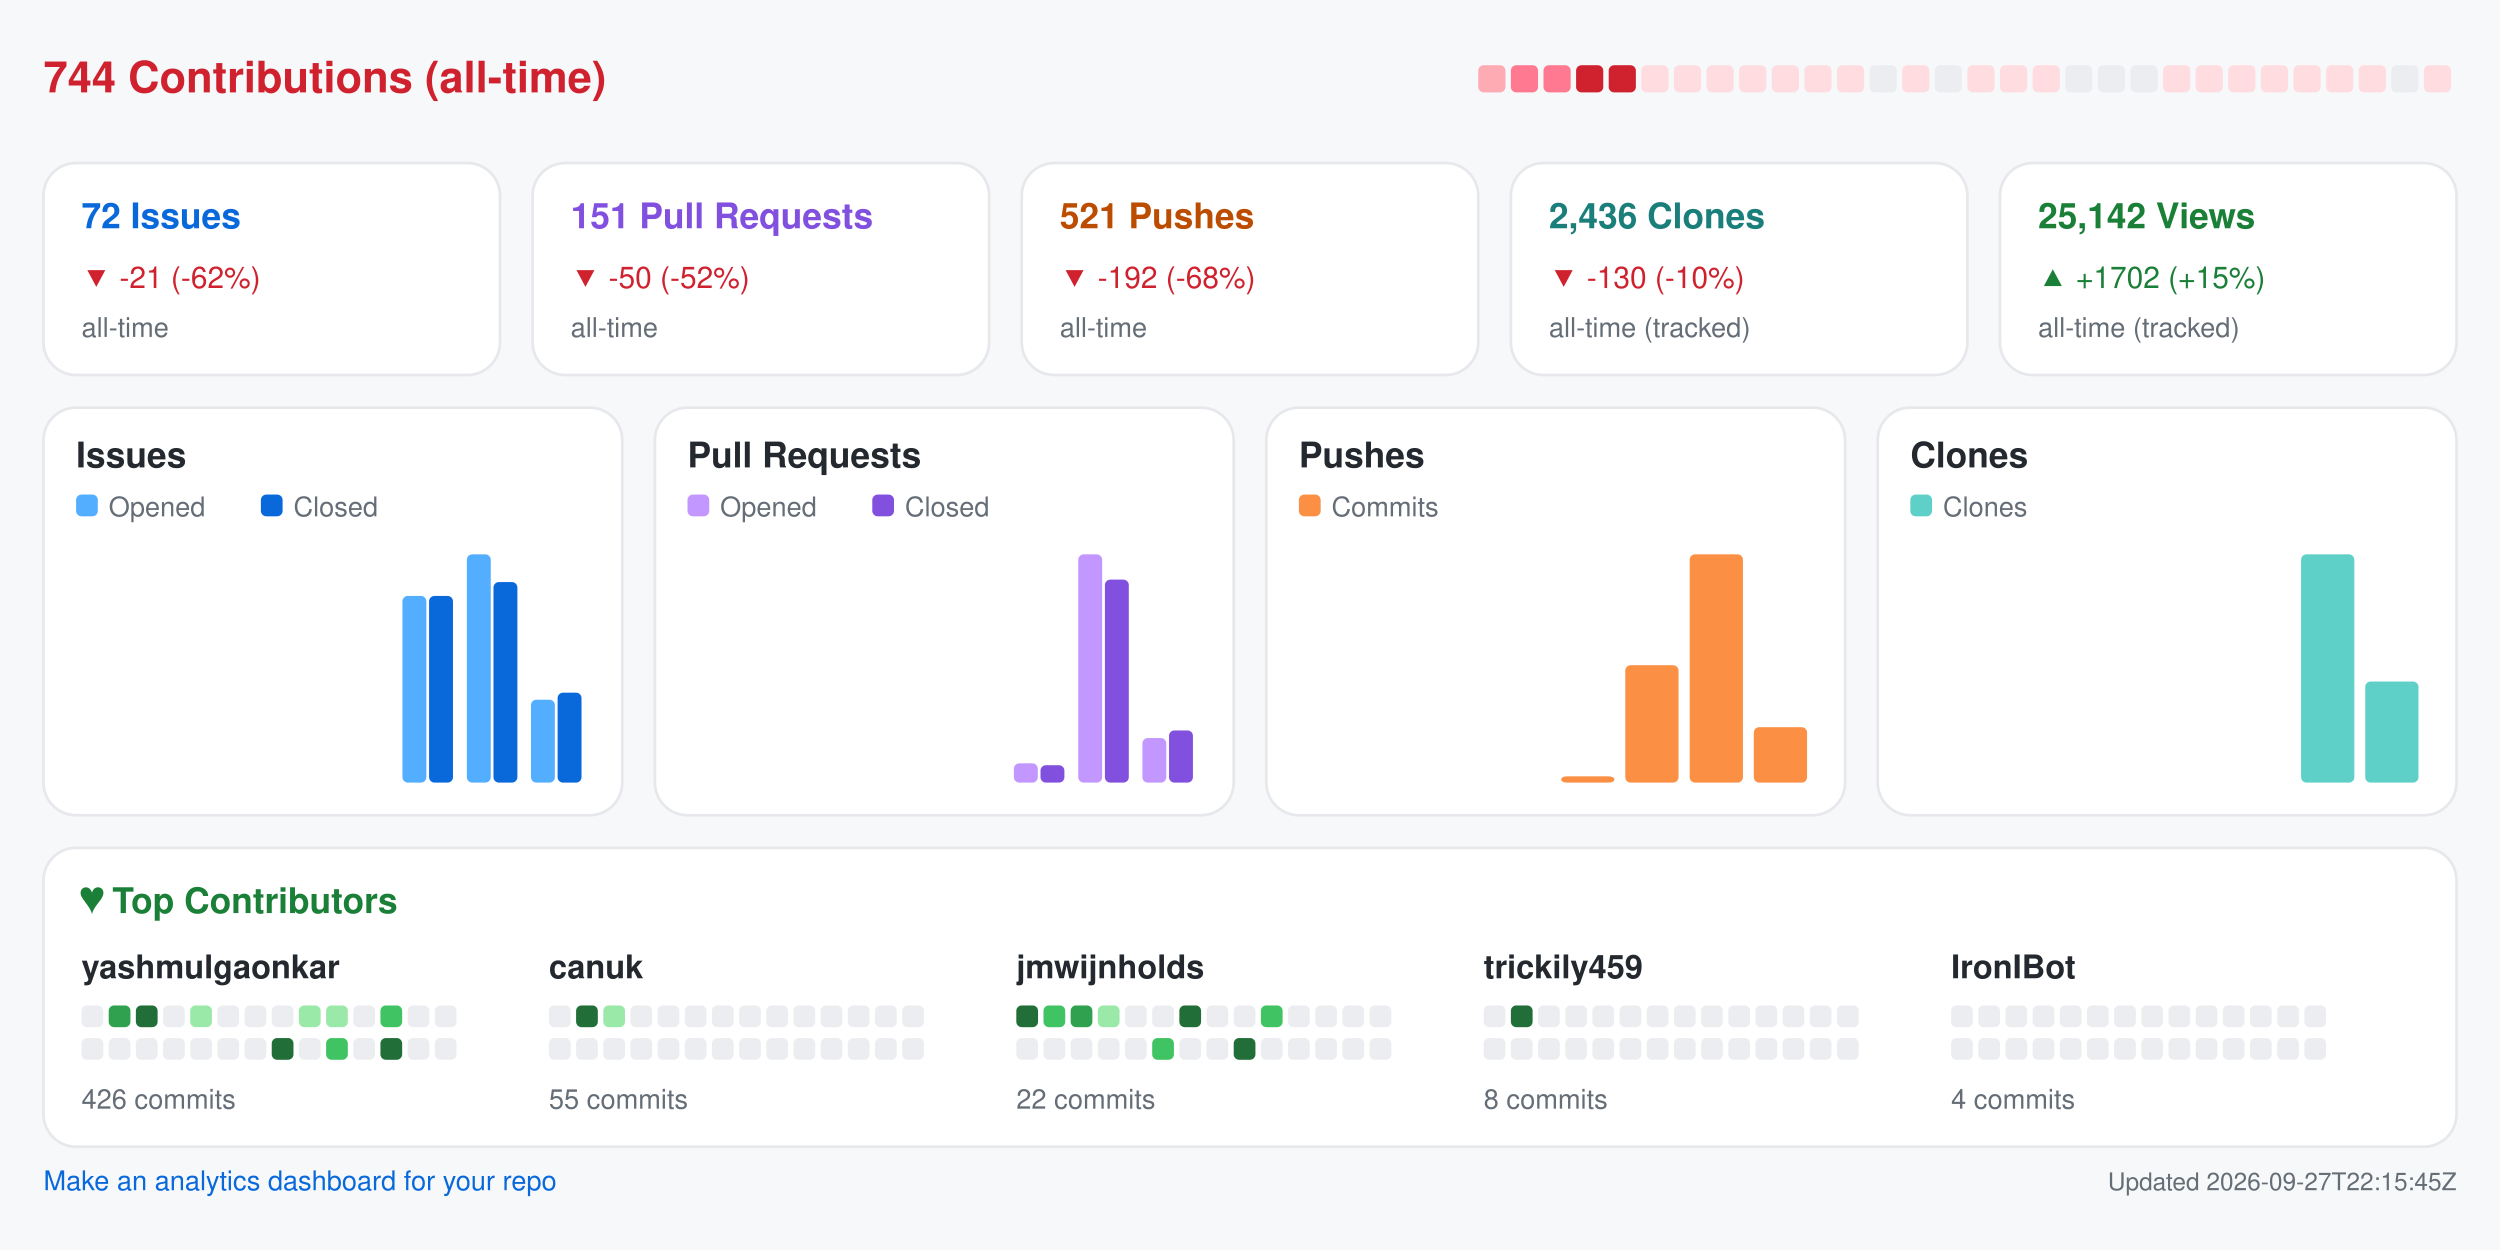
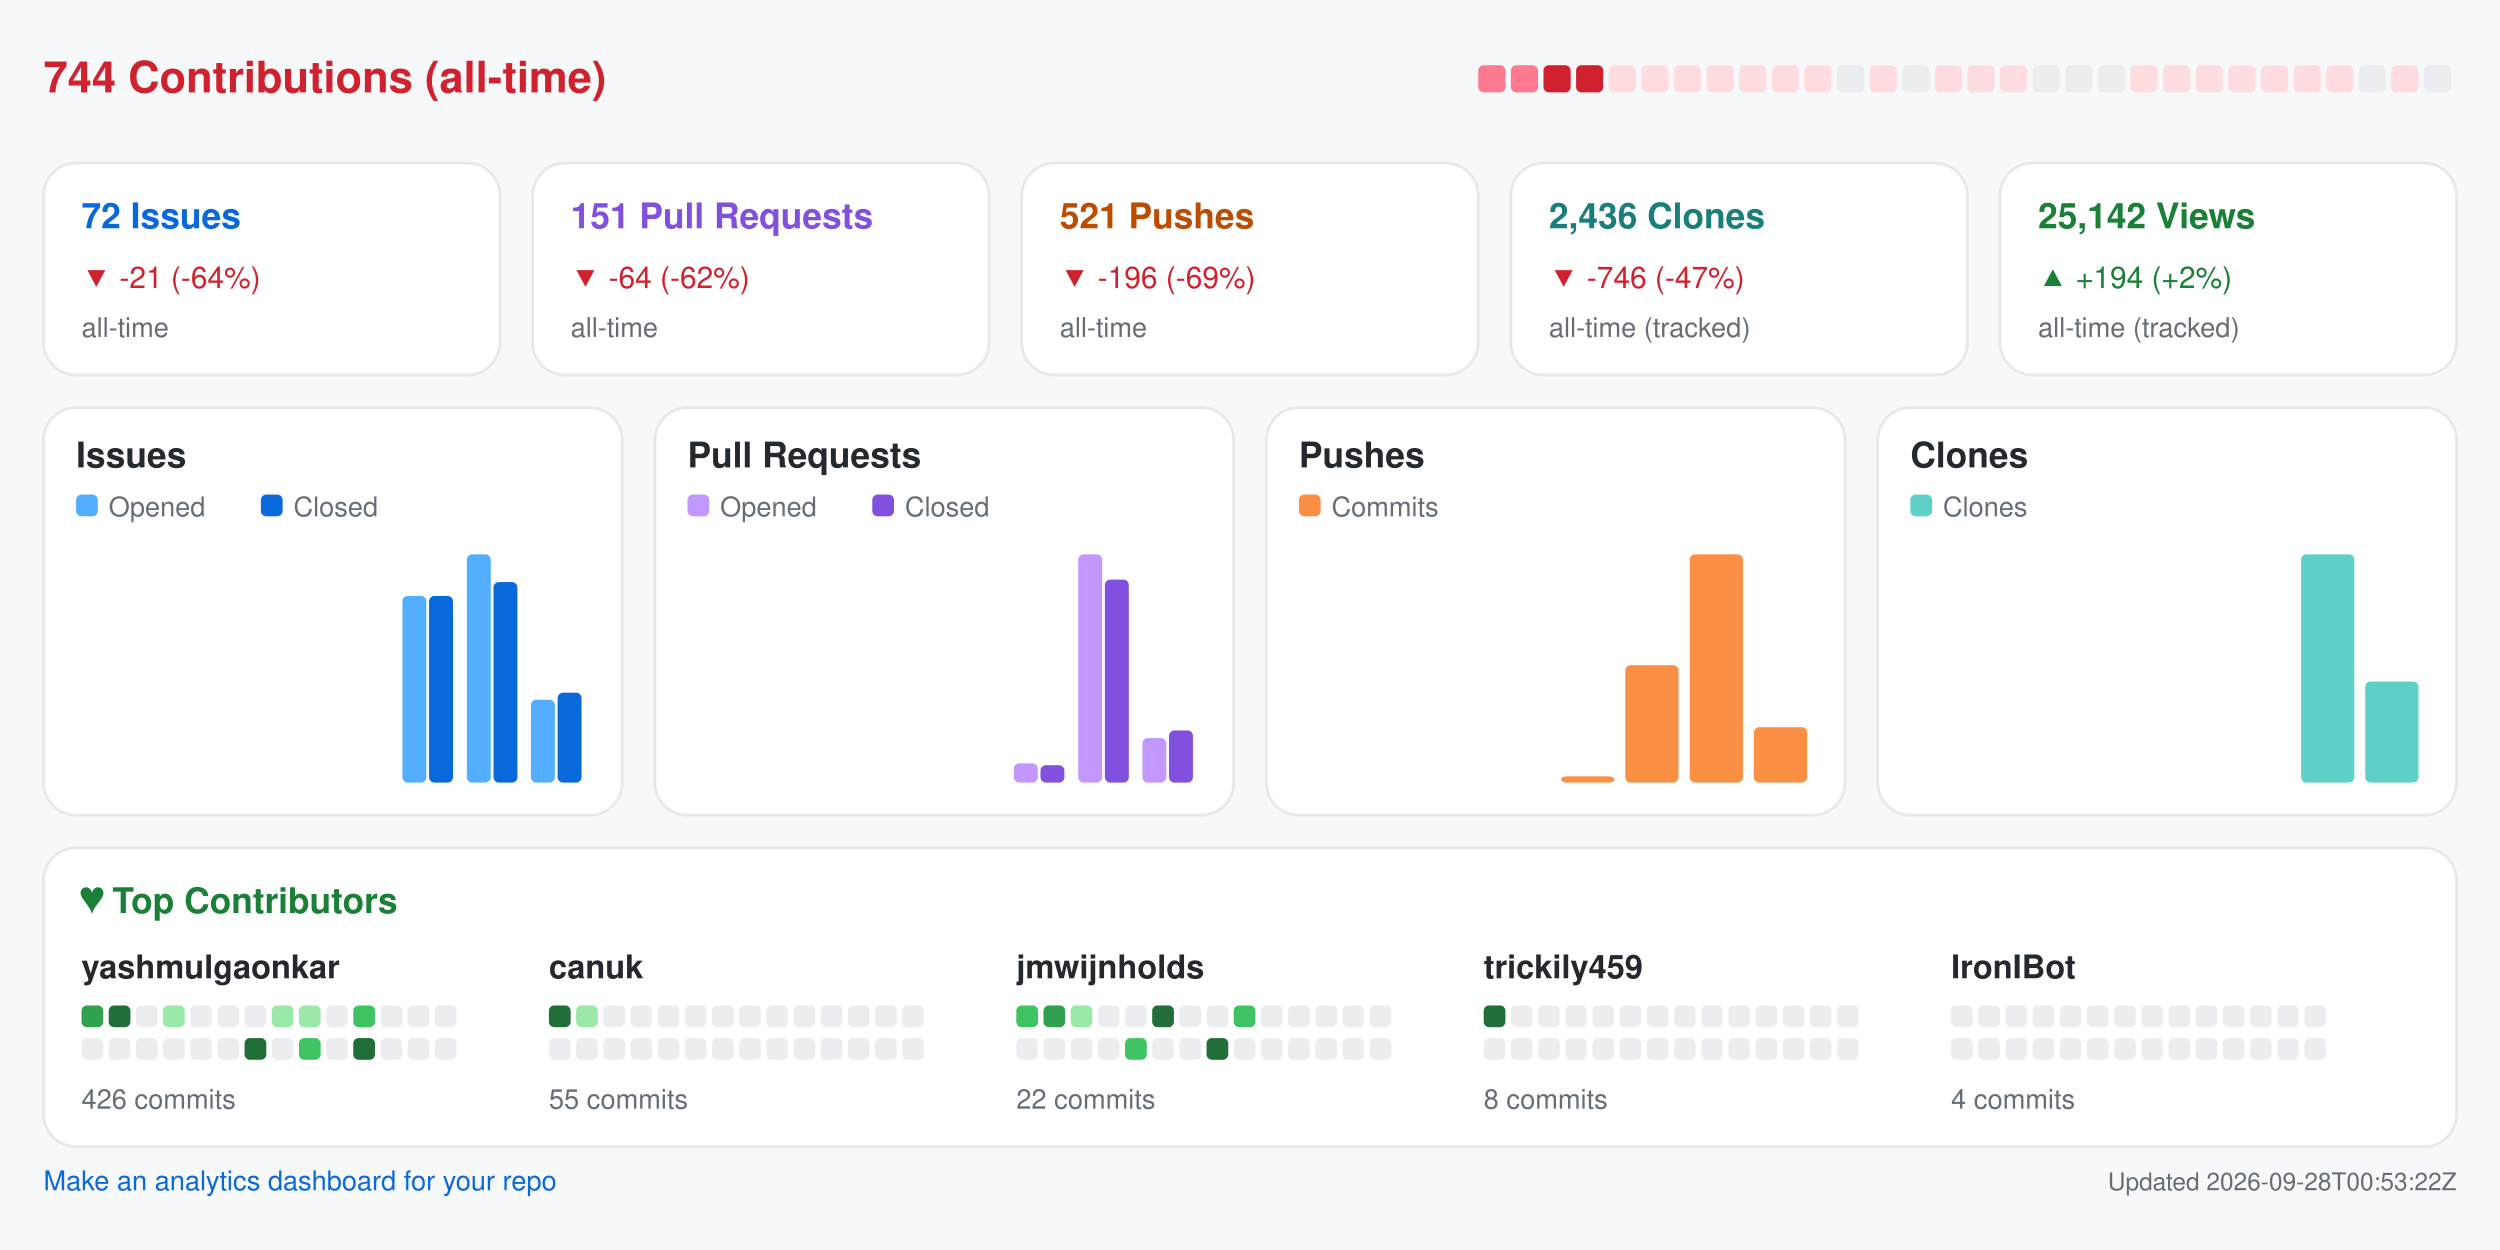
<svg xmlns="http://www.w3.org/2000/svg" width="920" height="460" viewBox="0 0 920 460" role="img" aria-label="Repository analytics for yashmulgaonkar/FlightScnr_Pi">
  <rect x="0.0" y="0.0" width="920.0" height="460.0" rx="0" fill="#f6f8fa" />
  <text x="16.0" y="34.0" fill="#cf222e" font-size="16" font-family="-apple-system,BlinkMacSystemFont,Segoe UI,Helvetica,Arial,sans-serif" font-weight="600" text-anchor="start">744 Contributions (all-time)</text>
-   <rect x="544.0" y="24.0" width="10.0" height="10.0" rx="2" fill="#ffabb3" />
+   <rect x="544.0" y="24.0" width="10.0" height="10.0" rx="2" fill="#ff7a90" />
  <rect x="556.0" y="24.0" width="10.0" height="10.0" rx="2" fill="#ff7a90" />
-   <rect x="568.0" y="24.0" width="10.0" height="10.0" rx="2" fill="#ff7a90" />
+   <rect x="568.0" y="24.0" width="10.0" height="10.0" rx="2" fill="#cf222e" />
  <rect x="580.0" y="24.0" width="10.0" height="10.0" rx="2" fill="#cf222e" />
-   <rect x="592.0" y="24.0" width="10.0" height="10.0" rx="2" fill="#cf222e" />
+   <rect x="592.0" y="24.0" width="10.0" height="10.0" rx="2" fill="#ffdce0" />
  <rect x="604.0" y="24.0" width="10.0" height="10.0" rx="2" fill="#ffdce0" />
  <rect x="616.0" y="24.0" width="10.0" height="10.0" rx="2" fill="#ffdce0" />
  <rect x="628.0" y="24.0" width="10.0" height="10.0" rx="2" fill="#ffdce0" />
  <rect x="640.0" y="24.0" width="10.0" height="10.0" rx="2" fill="#ffdce0" />
  <rect x="652.0" y="24.0" width="10.0" height="10.0" rx="2" fill="#ffdce0" />
  <rect x="664.0" y="24.0" width="10.0" height="10.0" rx="2" fill="#ffdce0" />
-   <rect x="676.0" y="24.0" width="10.0" height="10.0" rx="2" fill="#ffdce0" />
-   <rect x="688.0" y="24.0" width="10.0" height="10.0" rx="2" fill="#ebedf0" />
-   <rect x="700.0" y="24.0" width="10.0" height="10.0" rx="2" fill="#ffdce0" />
-   <rect x="712.0" y="24.0" width="10.0" height="10.0" rx="2" fill="#ebedf0" />
+   <rect x="676.0" y="24.0" width="10.0" height="10.0" rx="2" fill="#ebedf0" />
+   <rect x="688.0" y="24.0" width="10.0" height="10.0" rx="2" fill="#ffdce0" />
+   <rect x="700.0" y="24.0" width="10.0" height="10.0" rx="2" fill="#ebedf0" />
+   <rect x="712.0" y="24.0" width="10.0" height="10.0" rx="2" fill="#ffdce0" />
  <rect x="724.0" y="24.0" width="10.0" height="10.0" rx="2" fill="#ffdce0" />
  <rect x="736.0" y="24.0" width="10.0" height="10.0" rx="2" fill="#ffdce0" />
-   <rect x="748.0" y="24.0" width="10.0" height="10.0" rx="2" fill="#ffdce0" />
+   <rect x="748.0" y="24.0" width="10.0" height="10.0" rx="2" fill="#ebedf0" />
  <rect x="760.0" y="24.0" width="10.0" height="10.0" rx="2" fill="#ebedf0" />
  <rect x="772.0" y="24.0" width="10.0" height="10.0" rx="2" fill="#ebedf0" />
-   <rect x="784.0" y="24.0" width="10.0" height="10.0" rx="2" fill="#ebedf0" />
+   <rect x="784.0" y="24.0" width="10.0" height="10.0" rx="2" fill="#ffdce0" />
  <rect x="796.0" y="24.0" width="10.0" height="10.0" rx="2" fill="#ffdce0" />
  <rect x="808.0" y="24.0" width="10.0" height="10.0" rx="2" fill="#ffdce0" />
  <rect x="820.0" y="24.0" width="10.0" height="10.0" rx="2" fill="#ffdce0" />
  <rect x="832.0" y="24.0" width="10.0" height="10.0" rx="2" fill="#ffdce0" />
  <rect x="844.0" y="24.0" width="10.0" height="10.0" rx="2" fill="#ffdce0" />
  <rect x="856.0" y="24.0" width="10.0" height="10.0" rx="2" fill="#ffdce0" />
-   <rect x="868.0" y="24.0" width="10.0" height="10.0" rx="2" fill="#ffdce0" />
-   <rect x="880.0" y="24.0" width="10.0" height="10.0" rx="2" fill="#ebedf0" />
-   <rect x="892.0" y="24.0" width="10.0" height="10.0" rx="2" fill="#ffdce0" />
+   <rect x="868.0" y="24.0" width="10.0" height="10.0" rx="2" fill="#ebedf0" />
+   <rect x="880.0" y="24.0" width="10.0" height="10.0" rx="2" fill="#ffdce0" />
+   <rect x="892.0" y="24.0" width="10.0" height="10.0" rx="2" fill="#ebedf0" />
  <rect x="16.0" y="60.0" width="168.0" height="78.0" rx="12" fill="#ffffff" stroke="#e6e8eb" />
  <text x="30.0" y="84.0" fill="#0969da" font-size="13" font-family="-apple-system,BlinkMacSystemFont,Segoe UI,Helvetica,Arial,sans-serif" font-weight="600" text-anchor="start">72 Issues</text>
-   <text x="30.0" y="106.0" fill="#cf222e" font-size="11" font-family="-apple-system,BlinkMacSystemFont,Segoe UI,Helvetica,Arial,sans-serif" font-weight="400" text-anchor="start">▼ -21 (-62%)</text>
+   <text x="30.0" y="106.0" fill="#cf222e" font-size="11" font-family="-apple-system,BlinkMacSystemFont,Segoe UI,Helvetica,Arial,sans-serif" font-weight="400" text-anchor="start">▼ -21 (-64%)</text>
  <text x="30.0" y="124.0" fill="#656d76" font-size="10" font-family="-apple-system,BlinkMacSystemFont,Segoe UI,Helvetica,Arial,sans-serif" font-weight="400" text-anchor="start">all-time</text>
  <rect x="196.0" y="60.0" width="168.0" height="78.0" rx="12" fill="#ffffff" stroke="#e6e8eb" />
  <text x="210.0" y="84.0" fill="#8250df" font-size="13" font-family="-apple-system,BlinkMacSystemFont,Segoe UI,Helvetica,Arial,sans-serif" font-weight="600" text-anchor="start">151 Pull Requests</text>
-   <text x="210.0" y="106.0" fill="#cf222e" font-size="11" font-family="-apple-system,BlinkMacSystemFont,Segoe UI,Helvetica,Arial,sans-serif" font-weight="400" text-anchor="start">▼ -50 (-52%)</text>
+   <text x="210.0" y="106.0" fill="#cf222e" font-size="11" font-family="-apple-system,BlinkMacSystemFont,Segoe UI,Helvetica,Arial,sans-serif" font-weight="400" text-anchor="start">▼ -64 (-62%)</text>
  <text x="210.0" y="124.0" fill="#656d76" font-size="10" font-family="-apple-system,BlinkMacSystemFont,Segoe UI,Helvetica,Arial,sans-serif" font-weight="400" text-anchor="start">all-time</text>
  <rect x="376.0" y="60.0" width="168.0" height="78.0" rx="12" fill="#ffffff" stroke="#e6e8eb" />
  <text x="390.0" y="84.0" fill="#bc4c00" font-size="13" font-family="-apple-system,BlinkMacSystemFont,Segoe UI,Helvetica,Arial,sans-serif" font-weight="600" text-anchor="start">521 Pushes</text>
-   <text x="390.0" y="106.0" fill="#cf222e" font-size="11" font-family="-apple-system,BlinkMacSystemFont,Segoe UI,Helvetica,Arial,sans-serif" font-weight="400" text-anchor="start">▼ -192 (-68%)</text>
+   <text x="390.0" y="106.0" fill="#cf222e" font-size="11" font-family="-apple-system,BlinkMacSystemFont,Segoe UI,Helvetica,Arial,sans-serif" font-weight="400" text-anchor="start">▼ -196 (-69%)</text>
  <text x="390.0" y="124.0" fill="#656d76" font-size="10" font-family="-apple-system,BlinkMacSystemFont,Segoe UI,Helvetica,Arial,sans-serif" font-weight="400" text-anchor="start">all-time</text>
  <rect x="556.0" y="60.0" width="168.0" height="78.0" rx="12" fill="#ffffff" stroke="#e6e8eb" />
  <text x="570.0" y="84.0" fill="#1a7f7a" font-size="13" font-family="-apple-system,BlinkMacSystemFont,Segoe UI,Helvetica,Arial,sans-serif" font-weight="600" text-anchor="start">2,436 Clones</text>
-   <text x="570.0" y="106.0" fill="#cf222e" font-size="11" font-family="-apple-system,BlinkMacSystemFont,Segoe UI,Helvetica,Arial,sans-serif" font-weight="400" text-anchor="start">▼ -130 (-10%)</text>
+   <text x="570.0" y="106.0" fill="#cf222e" font-size="11" font-family="-apple-system,BlinkMacSystemFont,Segoe UI,Helvetica,Arial,sans-serif" font-weight="400" text-anchor="start">▼ -746 (-47%)</text>
  <text x="570.0" y="124.0" fill="#656d76" font-size="10" font-family="-apple-system,BlinkMacSystemFont,Segoe UI,Helvetica,Arial,sans-serif" font-weight="400" text-anchor="start">all-time (tracked)</text>
  <rect x="736.0" y="60.0" width="168.0" height="78.0" rx="12" fill="#ffffff" stroke="#e6e8eb" />
  <text x="750.0" y="84.0" fill="#1a7f37" font-size="13" font-family="-apple-system,BlinkMacSystemFont,Segoe UI,Helvetica,Arial,sans-serif" font-weight="600" text-anchor="start">25,142 Views</text>
-   <text x="750.0" y="106.0" fill="#1a7f37" font-size="11" font-family="-apple-system,BlinkMacSystemFont,Segoe UI,Helvetica,Arial,sans-serif" font-weight="400" text-anchor="start">▲ +1702 (+15%)</text>
+   <text x="750.0" y="106.0" fill="#1a7f37" font-size="11" font-family="-apple-system,BlinkMacSystemFont,Segoe UI,Helvetica,Arial,sans-serif" font-weight="400" text-anchor="start">▲ +194 (+2%)</text>
  <text x="750.0" y="124.0" fill="#656d76" font-size="10" font-family="-apple-system,BlinkMacSystemFont,Segoe UI,Helvetica,Arial,sans-serif" font-weight="400" text-anchor="start">all-time (tracked)</text>
  <rect x="16.0" y="150.0" width="213.0" height="150.0" rx="12" fill="#ffffff" stroke="#e6e8eb" />
  <text x="28.0" y="172.0" fill="#24292f" font-size="13" font-family="-apple-system,BlinkMacSystemFont,Segoe UI,Helvetica,Arial,sans-serif" font-weight="600" text-anchor="start">Issues</text>
  <rect x="28.0" y="182.0" width="8.0" height="8.0" rx="2" fill="#54aeff" />
  <text x="40.0" y="190.0" fill="#656d76" font-size="10" font-family="-apple-system,BlinkMacSystemFont,Segoe UI,Helvetica,Arial,sans-serif" font-weight="400" text-anchor="start">Opened</text>
  <rect x="96.0" y="182.0" width="8.0" height="8.0" rx="2" fill="#0969da" />
  <text x="108.0" y="190.0" fill="#656d76" font-size="10" font-family="-apple-system,BlinkMacSystemFont,Segoe UI,Helvetica,Arial,sans-serif" font-weight="400" text-anchor="start">Closed</text>
  <rect x="30.0" y="288.0" width="8.8" height="0.0" rx="2" fill="#54aeff" />
  <rect x="39.8" y="288.0" width="8.8" height="0.0" rx="2" fill="#0969da" />
  <rect x="53.6" y="288.0" width="8.8" height="0.0" rx="2" fill="#54aeff" />
  <rect x="63.4" y="288.0" width="8.8" height="0.0" rx="2" fill="#0969da" />
  <rect x="77.2" y="288.0" width="8.8" height="0.0" rx="2" fill="#54aeff" />
  <rect x="87.1" y="288.0" width="8.8" height="0.0" rx="2" fill="#0969da" />
  <rect x="100.9" y="288.0" width="8.8" height="0.0" rx="2" fill="#54aeff" />
  <rect x="110.7" y="288.0" width="8.8" height="0.0" rx="2" fill="#0969da" />
  <rect x="124.5" y="288.0" width="8.8" height="0.0" rx="2" fill="#54aeff" />
  <rect x="134.3" y="288.0" width="8.8" height="0.0" rx="2" fill="#0969da" />
  <rect x="148.1" y="219.3" width="8.8" height="68.7" rx="2" fill="#54aeff" />
  <rect x="157.9" y="219.3" width="8.8" height="68.7" rx="2" fill="#0969da" />
  <rect x="171.8" y="204.0" width="8.8" height="84.0" rx="2" fill="#54aeff" />
  <rect x="181.6" y="214.2" width="8.8" height="73.8" rx="2" fill="#0969da" />
  <rect x="195.4" y="257.5" width="8.8" height="30.5" rx="2" fill="#54aeff" />
  <rect x="205.2" y="254.9" width="8.8" height="33.1" rx="2" fill="#0969da" />
  <rect x="241.0" y="150.0" width="213.0" height="150.0" rx="12" fill="#ffffff" stroke="#e6e8eb" />
  <text x="253.0" y="172.0" fill="#24292f" font-size="13" font-family="-apple-system,BlinkMacSystemFont,Segoe UI,Helvetica,Arial,sans-serif" font-weight="600" text-anchor="start">Pull Requests</text>
  <rect x="253.0" y="182.0" width="8.0" height="8.0" rx="2" fill="#c297ff" />
  <text x="265.0" y="190.0" fill="#656d76" font-size="10" font-family="-apple-system,BlinkMacSystemFont,Segoe UI,Helvetica,Arial,sans-serif" font-weight="400" text-anchor="start">Opened</text>
  <rect x="321.0" y="182.0" width="8.0" height="8.0" rx="2" fill="#8250df" />
  <text x="333.0" y="190.0" fill="#656d76" font-size="10" font-family="-apple-system,BlinkMacSystemFont,Segoe UI,Helvetica,Arial,sans-serif" font-weight="400" text-anchor="start">Closed</text>
  <rect x="255.0" y="288.0" width="8.8" height="0.0" rx="2" fill="#c297ff" />
  <rect x="264.8" y="288.0" width="8.8" height="0.0" rx="2" fill="#8250df" />
  <rect x="278.6" y="288.0" width="8.8" height="0.0" rx="2" fill="#c297ff" />
  <rect x="288.4" y="288.0" width="8.8" height="0.0" rx="2" fill="#8250df" />
  <rect x="302.2" y="288.0" width="8.8" height="0.0" rx="2" fill="#c297ff" />
  <rect x="312.1" y="288.0" width="8.8" height="0.0" rx="2" fill="#8250df" />
  <rect x="325.9" y="288.0" width="8.8" height="0.0" rx="2" fill="#c297ff" />
  <rect x="335.7" y="288.0" width="8.8" height="0.0" rx="2" fill="#8250df" />
  <rect x="349.5" y="288.0" width="8.8" height="0.0" rx="2" fill="#c297ff" />
  <rect x="359.3" y="288.0" width="8.8" height="0.0" rx="2" fill="#8250df" />
  <rect x="373.1" y="280.9" width="8.8" height="7.1" rx="2" fill="#c297ff" />
  <rect x="382.9" y="281.6" width="8.8" height="6.4" rx="2" fill="#8250df" />
  <rect x="396.8" y="204.0" width="8.8" height="84.0" rx="2" fill="#c297ff" />
  <rect x="406.6" y="213.3" width="8.8" height="74.7" rx="2" fill="#8250df" />
  <rect x="420.4" y="271.6" width="8.8" height="16.4" rx="2" fill="#c297ff" />
  <rect x="430.2" y="268.8" width="8.8" height="19.2" rx="2" fill="#8250df" />
  <rect x="466.0" y="150.0" width="213.0" height="150.0" rx="12" fill="#ffffff" stroke="#e6e8eb" />
  <text x="478.0" y="172.0" fill="#24292f" font-size="13" font-family="-apple-system,BlinkMacSystemFont,Segoe UI,Helvetica,Arial,sans-serif" font-weight="600" text-anchor="start">Pushes</text>
  <rect x="478.0" y="182.0" width="8.0" height="8.0" rx="2" fill="#fb8f44" />
  <text x="490.0" y="190.0" fill="#656d76" font-size="10" font-family="-apple-system,BlinkMacSystemFont,Segoe UI,Helvetica,Arial,sans-serif" font-weight="400" text-anchor="start">Commits</text>
  <rect x="480.0" y="288.0" width="19.6" height="0.0" rx="2" fill="#fb8f44" />
  <rect x="503.6" y="288.0" width="19.6" height="0.0" rx="2" fill="#fb8f44" />
  <rect x="527.2" y="288.0" width="19.6" height="0.0" rx="2" fill="#fb8f44" />
  <rect x="550.9" y="288.0" width="19.6" height="0.0" rx="2" fill="#fb8f44" />
  <rect x="574.5" y="285.7" width="19.6" height="2.3" rx="2" fill="#fb8f44" />
  <rect x="598.1" y="244.8" width="19.6" height="43.2" rx="2" fill="#fb8f44" />
  <rect x="621.8" y="204.0" width="19.6" height="84.0" rx="2" fill="#fb8f44" />
  <rect x="645.4" y="267.6" width="19.6" height="20.4" rx="2" fill="#fb8f44" />
  <rect x="691.0" y="150.0" width="213.0" height="150.0" rx="12" fill="#ffffff" stroke="#e6e8eb" />
  <text x="703.0" y="172.0" fill="#24292f" font-size="13" font-family="-apple-system,BlinkMacSystemFont,Segoe UI,Helvetica,Arial,sans-serif" font-weight="600" text-anchor="start">Clones</text>
  <rect x="703.0" y="182.0" width="8.0" height="8.0" rx="2" fill="#5fd0c8" />
  <text x="715.0" y="190.0" fill="#656d76" font-size="10" font-family="-apple-system,BlinkMacSystemFont,Segoe UI,Helvetica,Arial,sans-serif" font-weight="400" text-anchor="start">Clones</text>
  <rect x="705.0" y="288.0" width="19.6" height="0.0" rx="2" fill="#5fd0c8" />
  <rect x="728.6" y="288.0" width="19.6" height="0.0" rx="2" fill="#5fd0c8" />
  <rect x="752.2" y="288.0" width="19.6" height="0.0" rx="2" fill="#5fd0c8" />
  <rect x="775.9" y="288.0" width="19.6" height="0.0" rx="2" fill="#5fd0c8" />
  <rect x="799.5" y="288.0" width="19.6" height="0.0" rx="2" fill="#5fd0c8" />
  <rect x="823.1" y="288.0" width="19.6" height="0.0" rx="2" fill="#5fd0c8" />
  <rect x="846.8" y="204.0" width="19.6" height="84.0" rx="2" fill="#5fd0c8" />
  <rect x="870.4" y="250.8" width="19.6" height="37.2" rx="2" fill="#5fd0c8" />
  <rect x="16.0" y="312.0" width="888.0" height="110.0" rx="12" fill="#ffffff" stroke="#e6e8eb" />
  <text x="30.0" y="336.0" fill="#1a7f37" font-size="13" font-family="-apple-system,BlinkMacSystemFont,Segoe UI,Helvetica,Arial,sans-serif" font-weight="600" text-anchor="start">♥  Top Contributors</text>
  <text x="30.0" y="360.0" fill="#24292f" font-size="12" font-family="-apple-system,BlinkMacSystemFont,Segoe UI,Helvetica,Arial,sans-serif" font-weight="600" text-anchor="start">yashmulgaonkar</text>
-   <rect x="30.0" y="370.0" width="8.0" height="8.0" rx="2" fill="#ebedf0" />
-   <rect x="40.0" y="370.0" width="8.0" height="8.0" rx="2" fill="#30a14e" />
-   <rect x="50.0" y="370.0" width="8.0" height="8.0" rx="2" fill="#216e39" />
-   <rect x="60.0" y="370.0" width="8.0" height="8.0" rx="2" fill="#ebedf0" />
-   <rect x="70.0" y="370.0" width="8.0" height="8.0" rx="2" fill="#9be9a8" />
+   <rect x="30.0" y="370.0" width="8.0" height="8.0" rx="2" fill="#30a14e" />
+   <rect x="40.0" y="370.0" width="8.0" height="8.0" rx="2" fill="#216e39" />
+   <rect x="50.0" y="370.0" width="8.0" height="8.0" rx="2" fill="#ebedf0" />
+   <rect x="60.0" y="370.0" width="8.0" height="8.0" rx="2" fill="#9be9a8" />
+   <rect x="70.0" y="370.0" width="8.0" height="8.0" rx="2" fill="#ebedf0" />
  <rect x="80.0" y="370.0" width="8.0" height="8.0" rx="2" fill="#ebedf0" />
  <rect x="90.0" y="370.0" width="8.0" height="8.0" rx="2" fill="#ebedf0" />
-   <rect x="100.0" y="370.0" width="8.0" height="8.0" rx="2" fill="#ebedf0" />
+   <rect x="100.0" y="370.0" width="8.0" height="8.0" rx="2" fill="#9be9a8" />
  <rect x="110.0" y="370.0" width="8.0" height="8.0" rx="2" fill="#9be9a8" />
-   <rect x="120.0" y="370.0" width="8.0" height="8.0" rx="2" fill="#9be9a8" />
-   <rect x="130.0" y="370.0" width="8.0" height="8.0" rx="2" fill="#ebedf0" />
-   <rect x="140.0" y="370.0" width="8.0" height="8.0" rx="2" fill="#40c463" />
+   <rect x="120.0" y="370.0" width="8.0" height="8.0" rx="2" fill="#ebedf0" />
+   <rect x="130.0" y="370.0" width="8.0" height="8.0" rx="2" fill="#40c463" />
+   <rect x="140.0" y="370.0" width="8.0" height="8.0" rx="2" fill="#ebedf0" />
  <rect x="150.0" y="370.0" width="8.0" height="8.0" rx="2" fill="#ebedf0" />
  <rect x="160.0" y="370.0" width="8.0" height="8.0" rx="2" fill="#ebedf0" />
  <rect x="30.0" y="382.0" width="8.0" height="8.0" rx="2" fill="#ebedf0" />
  <rect x="40.0" y="382.0" width="8.0" height="8.0" rx="2" fill="#ebedf0" />
  <rect x="50.0" y="382.0" width="8.0" height="8.0" rx="2" fill="#ebedf0" />
  <rect x="60.0" y="382.0" width="8.0" height="8.0" rx="2" fill="#ebedf0" />
  <rect x="70.0" y="382.0" width="8.0" height="8.0" rx="2" fill="#ebedf0" />
  <rect x="80.0" y="382.0" width="8.0" height="8.0" rx="2" fill="#ebedf0" />
-   <rect x="90.0" y="382.0" width="8.0" height="8.0" rx="2" fill="#ebedf0" />
-   <rect x="100.0" y="382.0" width="8.0" height="8.0" rx="2" fill="#216e39" />
-   <rect x="110.0" y="382.0" width="8.0" height="8.0" rx="2" fill="#ebedf0" />
-   <rect x="120.0" y="382.0" width="8.0" height="8.0" rx="2" fill="#40c463" />
-   <rect x="130.0" y="382.0" width="8.0" height="8.0" rx="2" fill="#ebedf0" />
-   <rect x="140.0" y="382.0" width="8.0" height="8.0" rx="2" fill="#216e39" />
+   <rect x="90.0" y="382.0" width="8.0" height="8.0" rx="2" fill="#216e39" />
+   <rect x="100.0" y="382.0" width="8.0" height="8.0" rx="2" fill="#ebedf0" />
+   <rect x="110.0" y="382.0" width="8.0" height="8.0" rx="2" fill="#40c463" />
+   <rect x="120.0" y="382.0" width="8.0" height="8.0" rx="2" fill="#ebedf0" />
+   <rect x="130.0" y="382.0" width="8.0" height="8.0" rx="2" fill="#216e39" />
+   <rect x="140.0" y="382.0" width="8.0" height="8.0" rx="2" fill="#ebedf0" />
  <rect x="150.0" y="382.0" width="8.0" height="8.0" rx="2" fill="#ebedf0" />
  <rect x="160.0" y="382.0" width="8.0" height="8.0" rx="2" fill="#ebedf0" />
  <text x="30.0" y="408.0" fill="#656d76" font-size="10" font-family="-apple-system,BlinkMacSystemFont,Segoe UI,Helvetica,Arial,sans-serif" font-weight="400" text-anchor="start">426 commits</text>
  <text x="202.0" y="360.0" fill="#24292f" font-size="12" font-family="-apple-system,BlinkMacSystemFont,Segoe UI,Helvetica,Arial,sans-serif" font-weight="600" text-anchor="start">canuk</text>
-   <rect x="202.0" y="370.0" width="8.0" height="8.0" rx="2" fill="#ebedf0" />
-   <rect x="212.0" y="370.0" width="8.0" height="8.0" rx="2" fill="#216e39" />
-   <rect x="222.0" y="370.0" width="8.0" height="8.0" rx="2" fill="#9be9a8" />
+   <rect x="202.0" y="370.0" width="8.0" height="8.0" rx="2" fill="#216e39" />
+   <rect x="212.0" y="370.0" width="8.0" height="8.0" rx="2" fill="#9be9a8" />
+   <rect x="222.0" y="370.0" width="8.0" height="8.0" rx="2" fill="#ebedf0" />
  <rect x="232.0" y="370.0" width="8.0" height="8.0" rx="2" fill="#ebedf0" />
  <rect x="242.0" y="370.0" width="8.0" height="8.0" rx="2" fill="#ebedf0" />
  <rect x="252.0" y="370.0" width="8.0" height="8.0" rx="2" fill="#ebedf0" />
  <rect x="262.0" y="370.0" width="8.0" height="8.0" rx="2" fill="#ebedf0" />
  <rect x="272.0" y="370.0" width="8.0" height="8.0" rx="2" fill="#ebedf0" />
  <rect x="282.0" y="370.0" width="8.0" height="8.0" rx="2" fill="#ebedf0" />
  <rect x="292.0" y="370.0" width="8.0" height="8.0" rx="2" fill="#ebedf0" />
  <rect x="302.0" y="370.0" width="8.0" height="8.0" rx="2" fill="#ebedf0" />
  <rect x="312.0" y="370.0" width="8.0" height="8.0" rx="2" fill="#ebedf0" />
  <rect x="322.0" y="370.0" width="8.0" height="8.0" rx="2" fill="#ebedf0" />
  <rect x="332.0" y="370.0" width="8.0" height="8.0" rx="2" fill="#ebedf0" />
  <rect x="202.0" y="382.0" width="8.0" height="8.0" rx="2" fill="#ebedf0" />
  <rect x="212.0" y="382.0" width="8.0" height="8.0" rx="2" fill="#ebedf0" />
  <rect x="222.0" y="382.0" width="8.0" height="8.0" rx="2" fill="#ebedf0" />
  <rect x="232.0" y="382.0" width="8.0" height="8.0" rx="2" fill="#ebedf0" />
  <rect x="242.0" y="382.0" width="8.0" height="8.0" rx="2" fill="#ebedf0" />
  <rect x="252.0" y="382.0" width="8.0" height="8.0" rx="2" fill="#ebedf0" />
  <rect x="262.0" y="382.0" width="8.0" height="8.0" rx="2" fill="#ebedf0" />
  <rect x="272.0" y="382.0" width="8.0" height="8.0" rx="2" fill="#ebedf0" />
  <rect x="282.0" y="382.0" width="8.0" height="8.0" rx="2" fill="#ebedf0" />
  <rect x="292.0" y="382.0" width="8.0" height="8.0" rx="2" fill="#ebedf0" />
  <rect x="302.0" y="382.0" width="8.0" height="8.0" rx="2" fill="#ebedf0" />
  <rect x="312.0" y="382.0" width="8.0" height="8.0" rx="2" fill="#ebedf0" />
  <rect x="322.0" y="382.0" width="8.0" height="8.0" rx="2" fill="#ebedf0" />
  <rect x="332.0" y="382.0" width="8.0" height="8.0" rx="2" fill="#ebedf0" />
  <text x="202.0" y="408.0" fill="#656d76" font-size="10" font-family="-apple-system,BlinkMacSystemFont,Segoe UI,Helvetica,Arial,sans-serif" font-weight="400" text-anchor="start">55 commits</text>
  <text x="374.0" y="360.0" fill="#24292f" font-size="12" font-family="-apple-system,BlinkMacSystemFont,Segoe UI,Helvetica,Arial,sans-serif" font-weight="600" text-anchor="start">jmwijnholds</text>
-   <rect x="374.0" y="370.0" width="8.0" height="8.0" rx="2" fill="#216e39" />
-   <rect x="384.0" y="370.0" width="8.0" height="8.0" rx="2" fill="#40c463" />
-   <rect x="394.0" y="370.0" width="8.0" height="8.0" rx="2" fill="#30a14e" />
-   <rect x="404.0" y="370.0" width="8.0" height="8.0" rx="2" fill="#9be9a8" />
+   <rect x="374.0" y="370.0" width="8.0" height="8.0" rx="2" fill="#40c463" />
+   <rect x="384.0" y="370.0" width="8.0" height="8.0" rx="2" fill="#30a14e" />
+   <rect x="394.0" y="370.0" width="8.0" height="8.0" rx="2" fill="#9be9a8" />
+   <rect x="404.0" y="370.0" width="8.0" height="8.0" rx="2" fill="#ebedf0" />
  <rect x="414.0" y="370.0" width="8.0" height="8.0" rx="2" fill="#ebedf0" />
-   <rect x="424.0" y="370.0" width="8.0" height="8.0" rx="2" fill="#ebedf0" />
-   <rect x="434.0" y="370.0" width="8.0" height="8.0" rx="2" fill="#216e39" />
+   <rect x="424.0" y="370.0" width="8.0" height="8.0" rx="2" fill="#216e39" />
+   <rect x="434.0" y="370.0" width="8.0" height="8.0" rx="2" fill="#ebedf0" />
  <rect x="444.0" y="370.0" width="8.0" height="8.0" rx="2" fill="#ebedf0" />
-   <rect x="454.0" y="370.0" width="8.0" height="8.0" rx="2" fill="#ebedf0" />
-   <rect x="464.0" y="370.0" width="8.0" height="8.0" rx="2" fill="#40c463" />
+   <rect x="454.0" y="370.0" width="8.0" height="8.0" rx="2" fill="#40c463" />
+   <rect x="464.0" y="370.0" width="8.0" height="8.0" rx="2" fill="#ebedf0" />
  <rect x="474.0" y="370.0" width="8.0" height="8.0" rx="2" fill="#ebedf0" />
  <rect x="484.0" y="370.0" width="8.0" height="8.0" rx="2" fill="#ebedf0" />
  <rect x="494.0" y="370.0" width="8.0" height="8.0" rx="2" fill="#ebedf0" />
  <rect x="504.0" y="370.0" width="8.0" height="8.0" rx="2" fill="#ebedf0" />
  <rect x="374.0" y="382.0" width="8.0" height="8.0" rx="2" fill="#ebedf0" />
  <rect x="384.0" y="382.0" width="8.0" height="8.0" rx="2" fill="#ebedf0" />
  <rect x="394.0" y="382.0" width="8.0" height="8.0" rx="2" fill="#ebedf0" />
  <rect x="404.0" y="382.0" width="8.0" height="8.0" rx="2" fill="#ebedf0" />
-   <rect x="414.0" y="382.0" width="8.0" height="8.0" rx="2" fill="#ebedf0" />
-   <rect x="424.0" y="382.0" width="8.0" height="8.0" rx="2" fill="#40c463" />
+   <rect x="414.0" y="382.0" width="8.0" height="8.0" rx="2" fill="#40c463" />
+   <rect x="424.0" y="382.0" width="8.0" height="8.0" rx="2" fill="#ebedf0" />
  <rect x="434.0" y="382.0" width="8.0" height="8.0" rx="2" fill="#ebedf0" />
-   <rect x="444.0" y="382.0" width="8.0" height="8.0" rx="2" fill="#ebedf0" />
-   <rect x="454.0" y="382.0" width="8.0" height="8.0" rx="2" fill="#216e39" />
+   <rect x="444.0" y="382.0" width="8.0" height="8.0" rx="2" fill="#216e39" />
+   <rect x="454.0" y="382.0" width="8.0" height="8.0" rx="2" fill="#ebedf0" />
  <rect x="464.0" y="382.0" width="8.0" height="8.0" rx="2" fill="#ebedf0" />
  <rect x="474.0" y="382.0" width="8.0" height="8.0" rx="2" fill="#ebedf0" />
  <rect x="484.0" y="382.0" width="8.0" height="8.0" rx="2" fill="#ebedf0" />
  <rect x="494.0" y="382.0" width="8.0" height="8.0" rx="2" fill="#ebedf0" />
  <rect x="504.0" y="382.0" width="8.0" height="8.0" rx="2" fill="#ebedf0" />
  <text x="374.0" y="408.0" fill="#656d76" font-size="10" font-family="-apple-system,BlinkMacSystemFont,Segoe UI,Helvetica,Arial,sans-serif" font-weight="400" text-anchor="start">22 commits</text>
  <text x="546.0" y="360.0" fill="#24292f" font-size="12" font-family="-apple-system,BlinkMacSystemFont,Segoe UI,Helvetica,Arial,sans-serif" font-weight="600" text-anchor="start">trickily459</text>
-   <rect x="546.0" y="370.0" width="8.0" height="8.0" rx="2" fill="#ebedf0" />
-   <rect x="556.0" y="370.0" width="8.0" height="8.0" rx="2" fill="#216e39" />
+   <rect x="546.0" y="370.0" width="8.0" height="8.0" rx="2" fill="#216e39" />
+   <rect x="556.0" y="370.0" width="8.0" height="8.0" rx="2" fill="#ebedf0" />
  <rect x="566.0" y="370.0" width="8.0" height="8.0" rx="2" fill="#ebedf0" />
  <rect x="576.0" y="370.0" width="8.0" height="8.0" rx="2" fill="#ebedf0" />
  <rect x="586.0" y="370.0" width="8.0" height="8.0" rx="2" fill="#ebedf0" />
  <rect x="596.0" y="370.0" width="8.0" height="8.0" rx="2" fill="#ebedf0" />
  <rect x="606.0" y="370.0" width="8.0" height="8.0" rx="2" fill="#ebedf0" />
  <rect x="616.0" y="370.0" width="8.0" height="8.0" rx="2" fill="#ebedf0" />
  <rect x="626.0" y="370.0" width="8.0" height="8.0" rx="2" fill="#ebedf0" />
  <rect x="636.0" y="370.0" width="8.0" height="8.0" rx="2" fill="#ebedf0" />
  <rect x="646.0" y="370.0" width="8.0" height="8.0" rx="2" fill="#ebedf0" />
  <rect x="656.0" y="370.0" width="8.0" height="8.0" rx="2" fill="#ebedf0" />
  <rect x="666.0" y="370.0" width="8.0" height="8.0" rx="2" fill="#ebedf0" />
  <rect x="676.0" y="370.0" width="8.0" height="8.0" rx="2" fill="#ebedf0" />
  <rect x="546.0" y="382.0" width="8.0" height="8.0" rx="2" fill="#ebedf0" />
  <rect x="556.0" y="382.0" width="8.0" height="8.0" rx="2" fill="#ebedf0" />
  <rect x="566.0" y="382.0" width="8.0" height="8.0" rx="2" fill="#ebedf0" />
  <rect x="576.0" y="382.0" width="8.0" height="8.0" rx="2" fill="#ebedf0" />
  <rect x="586.0" y="382.0" width="8.0" height="8.0" rx="2" fill="#ebedf0" />
  <rect x="596.0" y="382.0" width="8.0" height="8.0" rx="2" fill="#ebedf0" />
  <rect x="606.0" y="382.0" width="8.0" height="8.0" rx="2" fill="#ebedf0" />
  <rect x="616.0" y="382.0" width="8.0" height="8.0" rx="2" fill="#ebedf0" />
  <rect x="626.0" y="382.0" width="8.0" height="8.0" rx="2" fill="#ebedf0" />
  <rect x="636.0" y="382.0" width="8.0" height="8.0" rx="2" fill="#ebedf0" />
  <rect x="646.0" y="382.0" width="8.0" height="8.0" rx="2" fill="#ebedf0" />
  <rect x="656.0" y="382.0" width="8.0" height="8.0" rx="2" fill="#ebedf0" />
  <rect x="666.0" y="382.0" width="8.0" height="8.0" rx="2" fill="#ebedf0" />
  <rect x="676.0" y="382.0" width="8.0" height="8.0" rx="2" fill="#ebedf0" />
  <text x="546.0" y="408.0" fill="#656d76" font-size="10" font-family="-apple-system,BlinkMacSystemFont,Segoe UI,Helvetica,Arial,sans-serif" font-weight="400" text-anchor="start">8 commits</text>
  <text x="718.0" y="360.0" fill="#24292f" font-size="12" font-family="-apple-system,BlinkMacSystemFont,Segoe UI,Helvetica,Arial,sans-serif" font-weight="600" text-anchor="start">IronIBot</text>
  <rect x="718.0" y="370.0" width="8.0" height="8.0" rx="2" fill="#ebedf0" />
  <rect x="728.0" y="370.0" width="8.0" height="8.0" rx="2" fill="#ebedf0" />
  <rect x="738.0" y="370.0" width="8.0" height="8.0" rx="2" fill="#ebedf0" />
  <rect x="748.0" y="370.0" width="8.0" height="8.0" rx="2" fill="#ebedf0" />
  <rect x="758.0" y="370.0" width="8.0" height="8.0" rx="2" fill="#ebedf0" />
  <rect x="768.0" y="370.0" width="8.0" height="8.0" rx="2" fill="#ebedf0" />
  <rect x="778.0" y="370.0" width="8.0" height="8.0" rx="2" fill="#ebedf0" />
  <rect x="788.0" y="370.0" width="8.0" height="8.0" rx="2" fill="#ebedf0" />
  <rect x="798.0" y="370.0" width="8.0" height="8.0" rx="2" fill="#ebedf0" />
  <rect x="808.0" y="370.0" width="8.0" height="8.0" rx="2" fill="#ebedf0" />
  <rect x="818.0" y="370.0" width="8.0" height="8.0" rx="2" fill="#ebedf0" />
  <rect x="828.0" y="370.0" width="8.0" height="8.0" rx="2" fill="#ebedf0" />
  <rect x="838.0" y="370.0" width="8.0" height="8.0" rx="2" fill="#ebedf0" />
  <rect x="848.0" y="370.0" width="8.0" height="8.0" rx="2" fill="#ebedf0" />
  <rect x="718.0" y="382.0" width="8.0" height="8.0" rx="2" fill="#ebedf0" />
  <rect x="728.0" y="382.0" width="8.0" height="8.0" rx="2" fill="#ebedf0" />
  <rect x="738.0" y="382.0" width="8.0" height="8.0" rx="2" fill="#ebedf0" />
  <rect x="748.0" y="382.0" width="8.0" height="8.0" rx="2" fill="#ebedf0" />
  <rect x="758.0" y="382.0" width="8.0" height="8.0" rx="2" fill="#ebedf0" />
  <rect x="768.0" y="382.0" width="8.0" height="8.0" rx="2" fill="#ebedf0" />
  <rect x="778.0" y="382.0" width="8.0" height="8.0" rx="2" fill="#ebedf0" />
  <rect x="788.0" y="382.0" width="8.0" height="8.0" rx="2" fill="#ebedf0" />
  <rect x="798.0" y="382.0" width="8.0" height="8.0" rx="2" fill="#ebedf0" />
  <rect x="808.0" y="382.0" width="8.0" height="8.0" rx="2" fill="#ebedf0" />
  <rect x="818.0" y="382.0" width="8.0" height="8.0" rx="2" fill="#ebedf0" />
  <rect x="828.0" y="382.0" width="8.0" height="8.0" rx="2" fill="#ebedf0" />
  <rect x="838.0" y="382.0" width="8.0" height="8.0" rx="2" fill="#ebedf0" />
  <rect x="848.0" y="382.0" width="8.0" height="8.0" rx="2" fill="#ebedf0" />
  <text x="718.0" y="408.0" fill="#656d76" font-size="10" font-family="-apple-system,BlinkMacSystemFont,Segoe UI,Helvetica,Arial,sans-serif" font-weight="400" text-anchor="start">4 commits</text>
  <a href="https://github.com/yashmulgaonkar/repo-analytics" target="_blank" rel="noopener noreferrer">
    <text x="16.0" y="438.0" fill="#0969da" font-size="10" font-family="-apple-system,BlinkMacSystemFont,Segoe UI,Helvetica,Arial,sans-serif" font-weight="400" text-anchor="start">Make an analytics dashboard for your repo</text>
  </a>
-   <text x="904.0" y="438.0" fill="#656d76" font-size="9" font-family="-apple-system,BlinkMacSystemFont,Segoe UI,Helvetica,Arial,sans-serif" font-weight="400" text-anchor="end">Updated 2026-09-27T22:15:45Z</text>
+   <text x="904.0" y="438.0" fill="#656d76" font-size="9" font-family="-apple-system,BlinkMacSystemFont,Segoe UI,Helvetica,Arial,sans-serif" font-weight="400" text-anchor="end">Updated 2026-09-28T00:53:22Z</text>
</svg>
